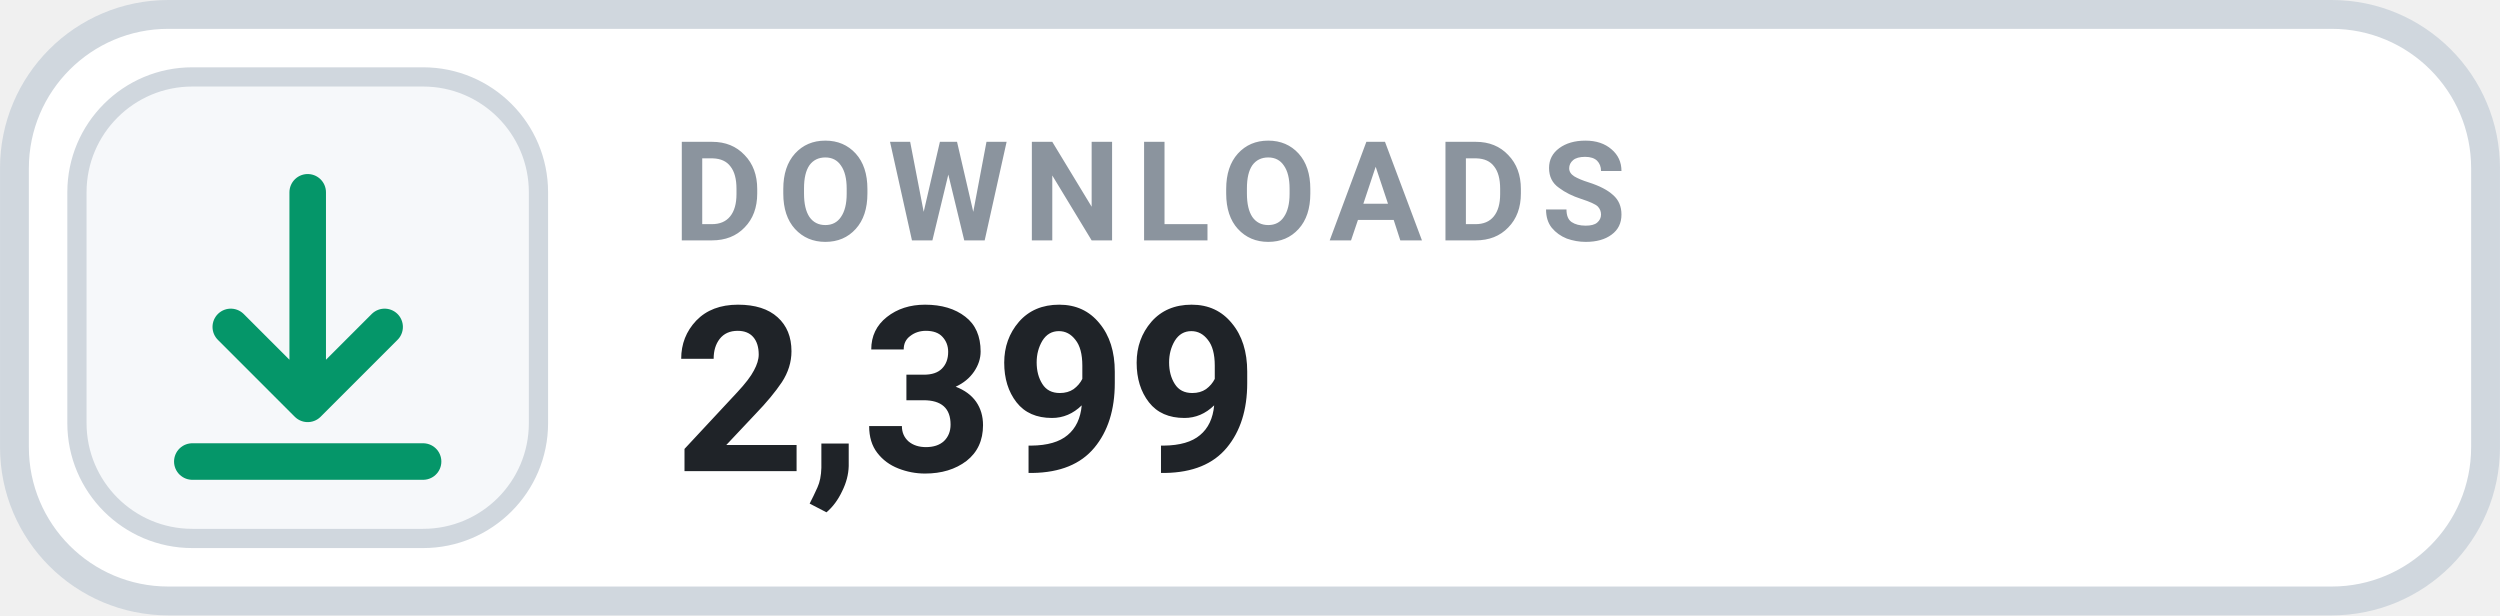
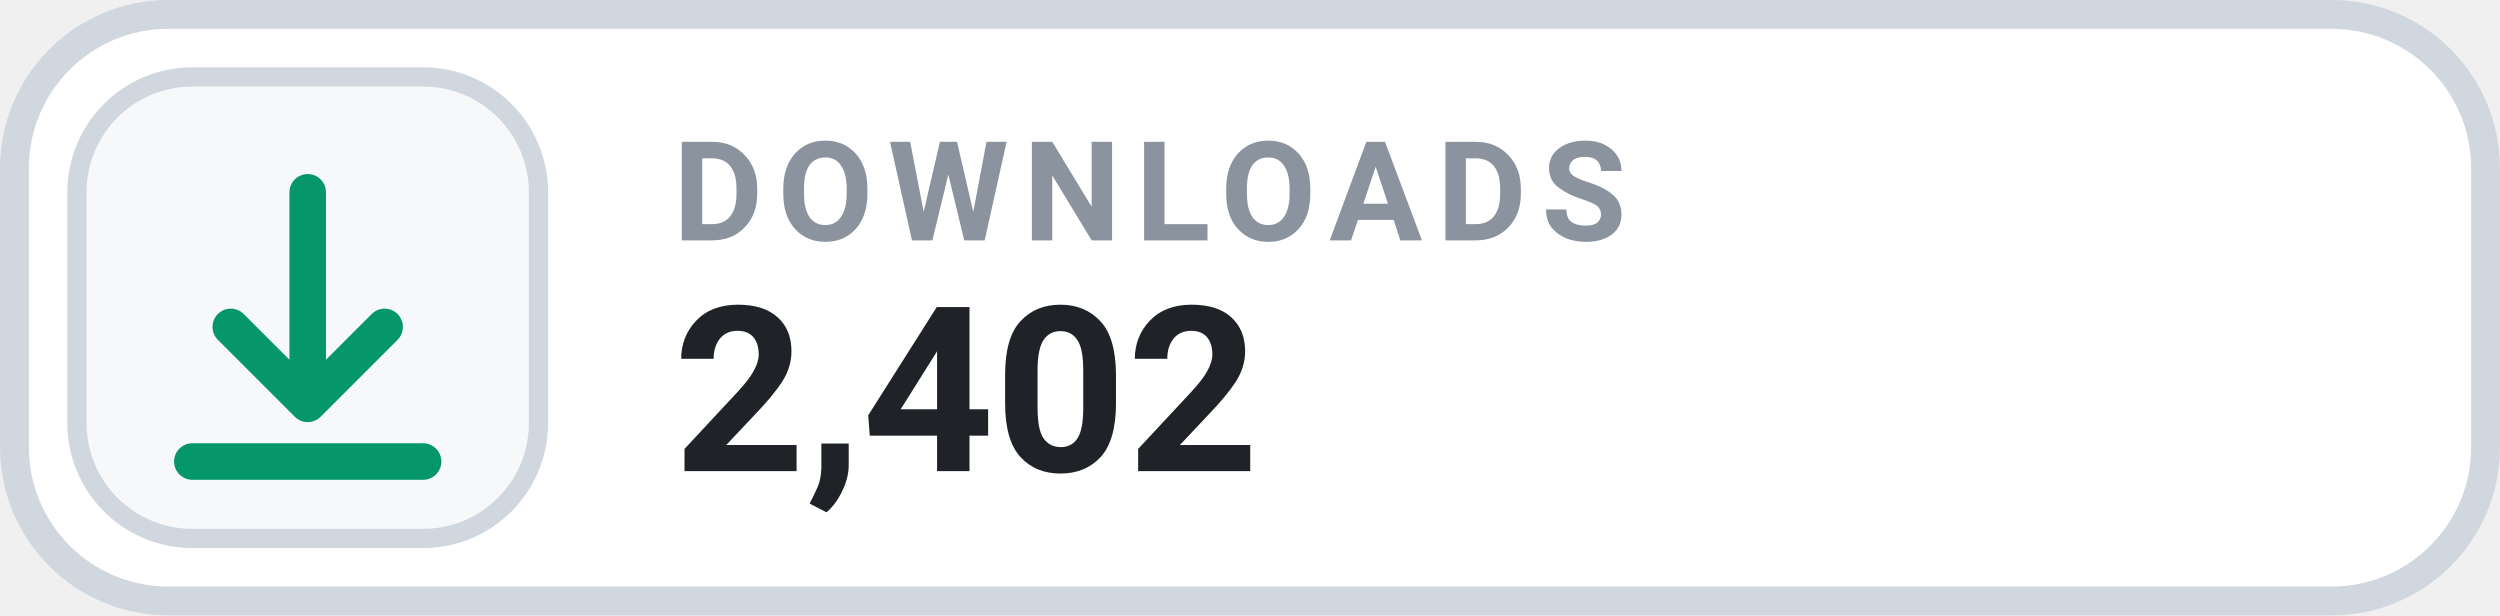
- <svg xmlns="http://www.w3.org/2000/svg" width="126" height="31.015" viewBox="0 0 130 32" role="img" aria-label="DOWNLOADS 2,399">
+ <svg xmlns="http://www.w3.org/2000/svg" width="126" height="31.015" viewBox="0 0 130 32" role="img" aria-label="DOWNLOADS 2,402">
  <rect x=".75" y=".75" width="128.5" height="30.5" rx="8" fill="#FFFFFF" stroke="#D0D7DE" stroke-width="1.5" />
  <rect x="4" y="4" width="24" height="24" rx="6" fill="#F6F8FA" stroke="#D0D7DE" stroke-width="1" />
  <g transform="translate(16 16)" style="color:#059669;">
    <path d="M0 -6 v11 m0 0 l4 -4 m-4 4 l-4 -4 M-6 8 h12" fill="none" stroke="currentColor" stroke-width="1.9" stroke-linecap="round" stroke-linejoin="round" />
  </g>
  <text x="35" y="12.5" fill="#8B949E" font-family="-apple-system,BlinkMacSystemFont,'Segoe UI',Roboto,Helvetica,Arial,sans-serif" font-size="7.2" font-weight="700" letter-spacing=".75">DOWNLOADS</text>
-   <text x="35" y="24.5" fill="#1F2328" font-family="-apple-system,BlinkMacSystemFont,'Segoe UI',Roboto,Helvetica,Arial,sans-serif" font-size="12" font-weight="700">2,399</text>
+   <text x="35" y="24.5" fill="#1F2328" font-family="-apple-system,BlinkMacSystemFont,'Segoe UI',Roboto,Helvetica,Arial,sans-serif" font-size="12" font-weight="700">2,402</text>
</svg>
